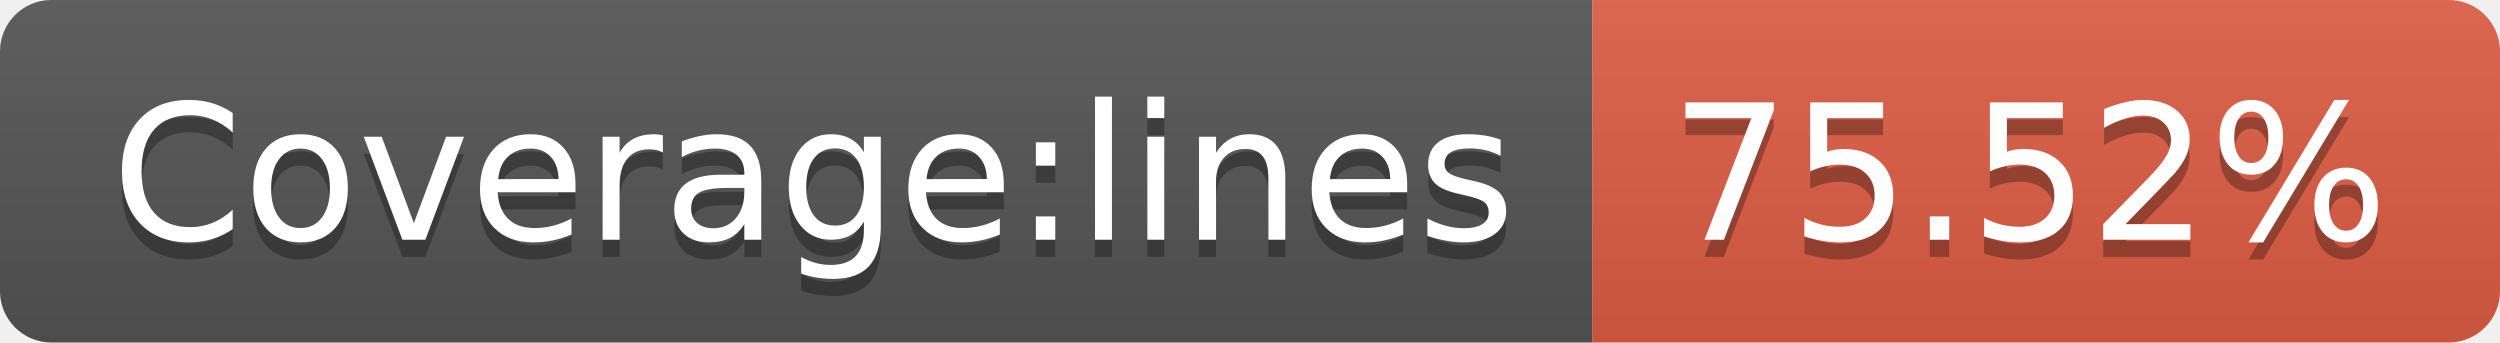
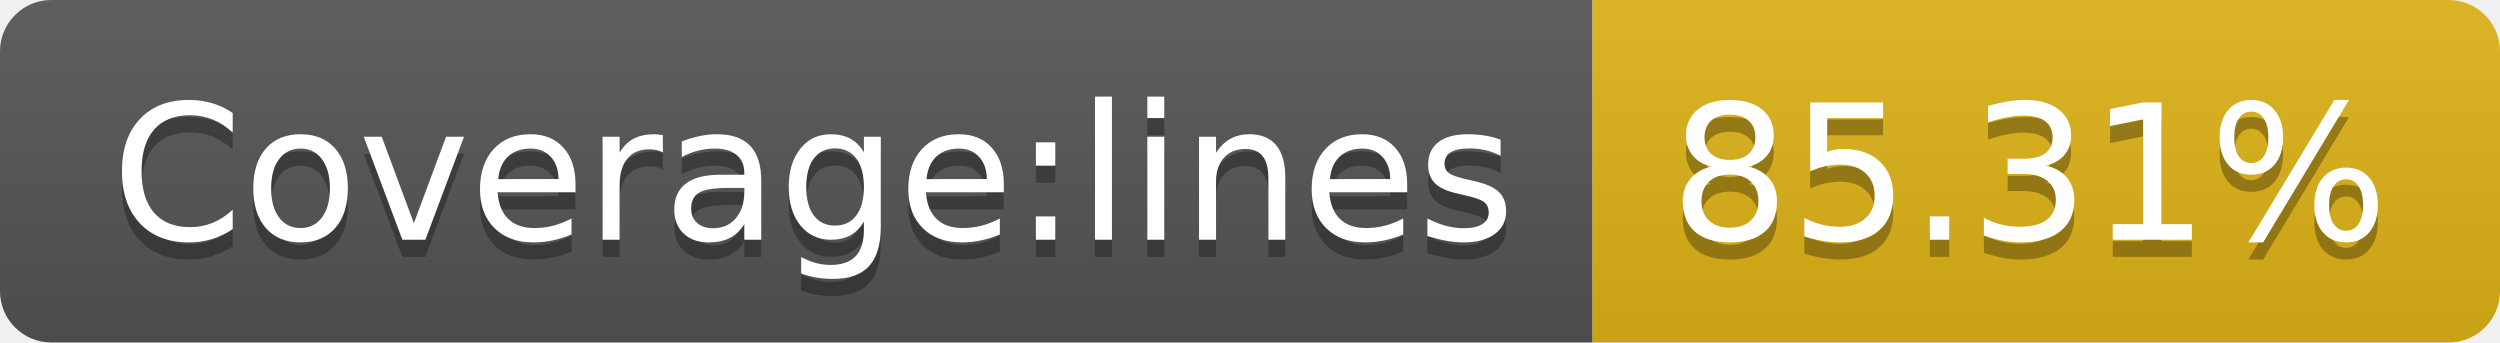
- <svg xmlns="http://www.w3.org/2000/svg" width="146" height="20" role="img" aria-label="Coverage:lines: 75.52%">
+ <svg xmlns="http://www.w3.org/2000/svg" width="146" height="20" role="img" aria-label="Coverage:lines: 85.31%">
  <linearGradient id="s" x2="0" y2="100%">
    <stop offset="0" stop-color="#bbb" stop-opacity=".1" />
    <stop offset="1" stop-opacity=".1" />
  </linearGradient>
  <clipPath id="r">
    <rect width="146" height="20" rx="3" fill="#fff" />
  </clipPath>
  <g clip-path="url(#r)">
    <rect width="93" height="20" fill="#555" />
-     <rect x="93" width="53" height="20" fill="#e05d44" />
+     <rect x="93" width="53" height="20" fill="#dfb317" />
    <rect width="146" height="20" fill="url(#s)" />
  </g>
  <g fill="#fff" text-anchor="middle" font-family="Verdana,Geneva,DejaVu Sans,sans-serif" text-rendering="geometricPrecision" font-size="110">
    <text aria-hidden="true" x="475" y="150" fill="#010101" fill-opacity=".3" transform="scale(.1)" textLength="830">Coverage:lines</text>
    <text x="475" y="140" transform="scale(.1)" fill="#fff" textLength="830">Coverage:lines</text>
-     <text aria-hidden="true" x="1185" y="150" fill="#010101" fill-opacity=".3" transform="scale(.1)" textLength="430">75.52%</text>
-     <text x="1185" y="140" transform="scale(.1)" fill="#fff" textLength="430">75.52%</text>
+     <text aria-hidden="true" x="1185" y="150" fill="#010101" fill-opacity=".3" transform="scale(.1)" textLength="430">85.31%</text>
+     <text x="1185" y="140" transform="scale(.1)" fill="#fff" textLength="430">85.31%</text>
  </g>
</svg>
